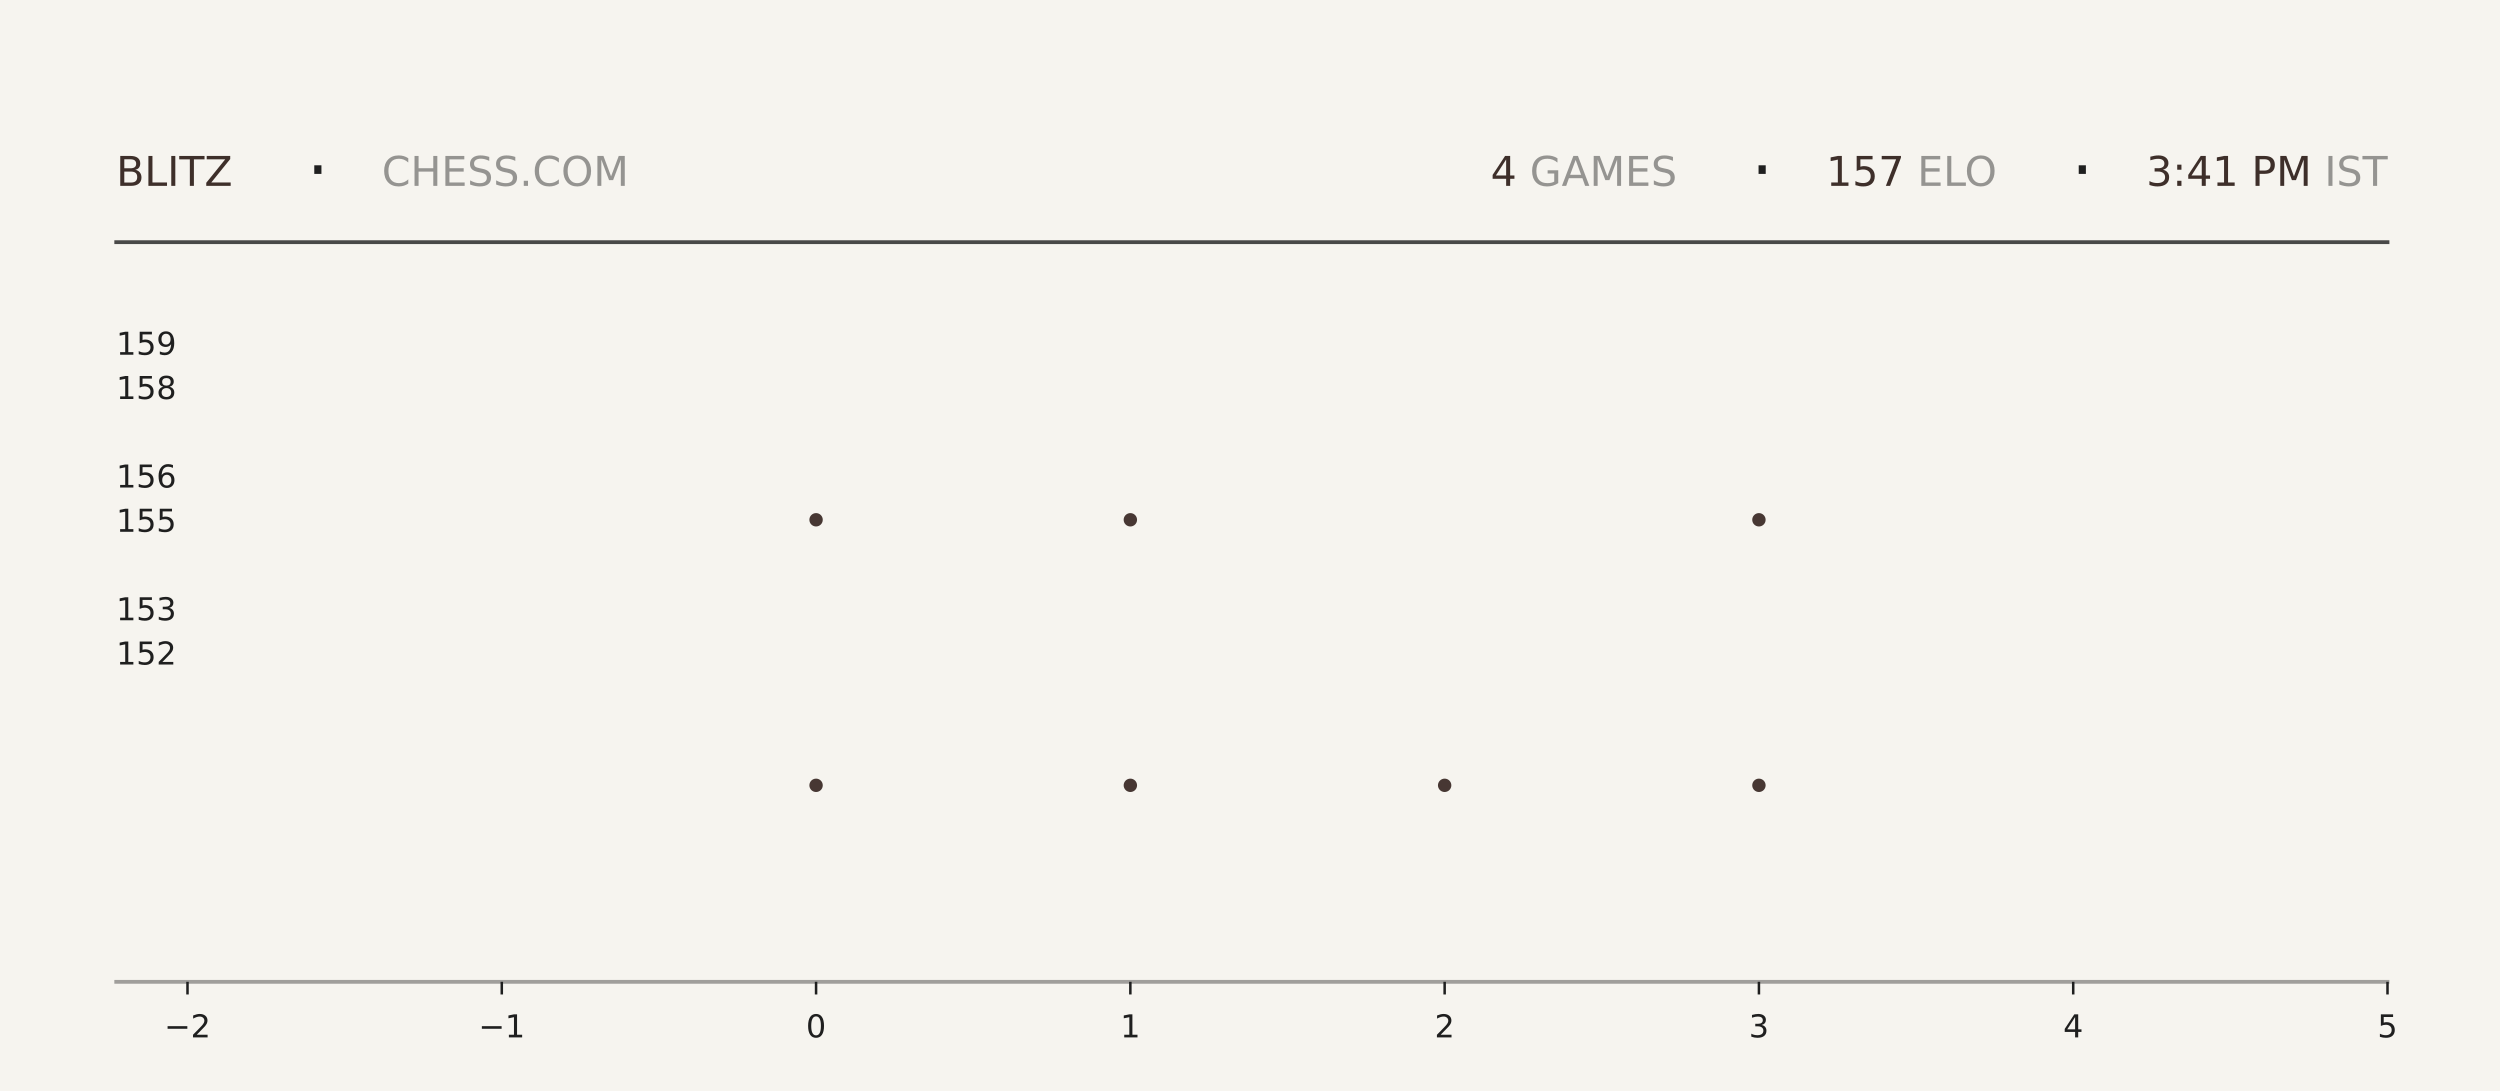
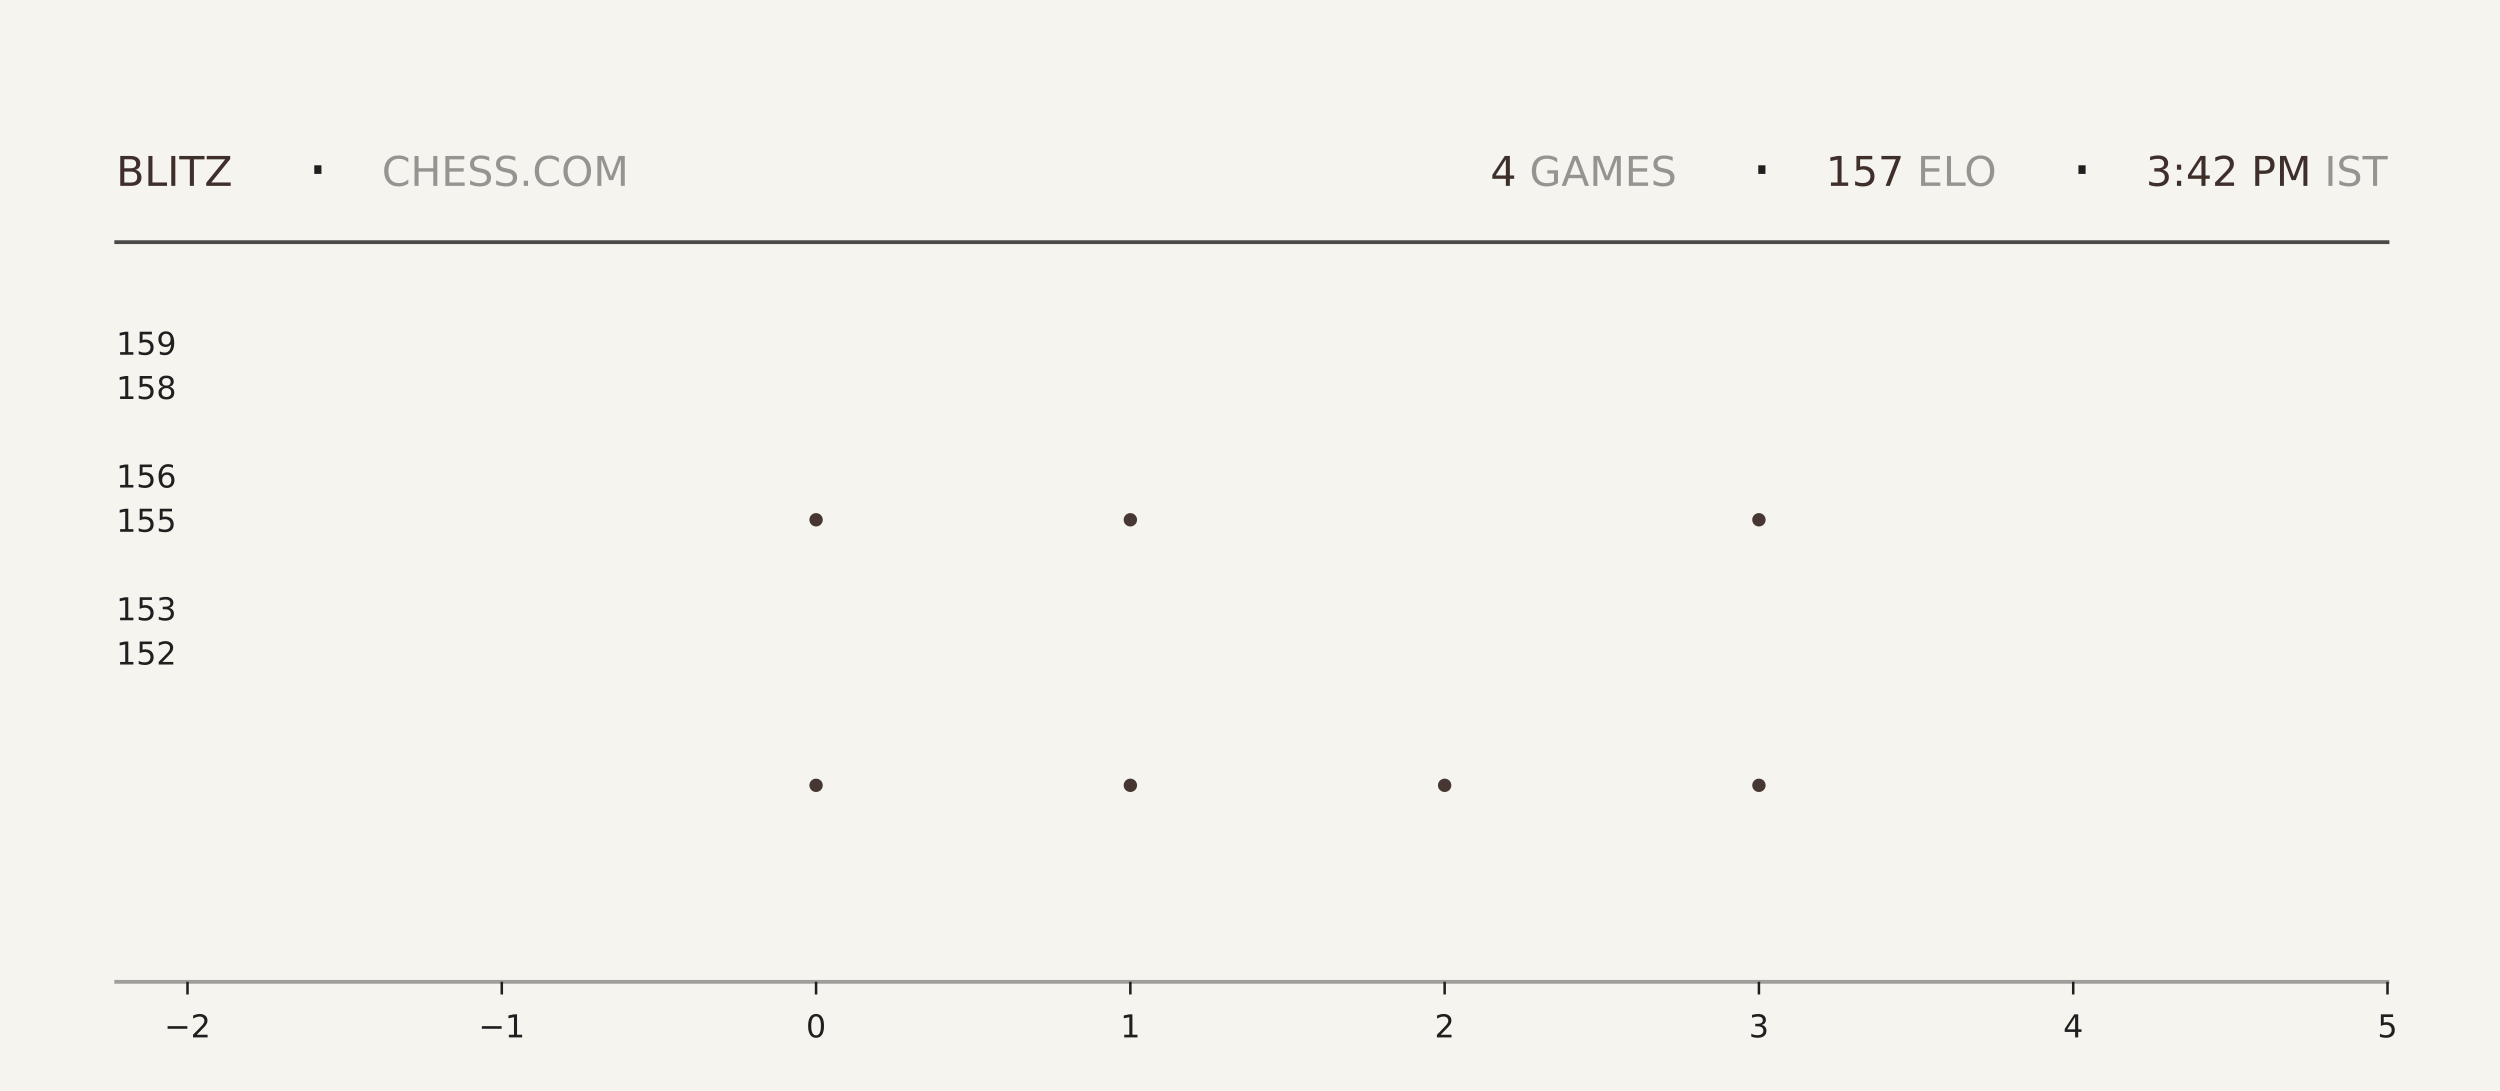
<svg xmlns="http://www.w3.org/2000/svg" xmlns:xlink="http://www.w3.org/1999/xlink" width="792pt" height="345.6pt" viewBox="0 0 792 345.6" version="1.1">
  <defs>
    <style type="text/css">*{stroke-linejoin: round; stroke-linecap: butt}</style>
  </defs>
  <g id="figure_1">
    <g id="patch_1">
      <path d="M 0 345.6  L 792 345.6  L 792 0  L 0 0  z " style="fill: #f6f4ef" />
    </g>
    <g id="axes_1">
      <g id="patch_2">
        <path d="M 59.4 311.04  L 756.36 311.04  L 756.36 103.68  L 59.4 103.68  z " style="fill: #f6f4ef" />
      </g>
      <g id="PathCollection_1">
        <defs>
-           <path id="m77ea21e901" d="M 0 2.121  C 0.563 2.121 1.102 1.898 1.5 1.5  C 1.898 1.102 2.121 0.563 2.121 0  C 2.121 -0.563 1.898 -1.102 1.5 -1.5  C 1.102 -1.898 0.563 -2.121 0 -2.121  C -0.563 -2.121 -1.102 -1.898 -1.5 -1.5  C -1.898 -1.102 -2.121 -0.563 -2.121 0  C -2.121 0.563 -1.898 1.102 -1.5 1.5  C -1.102 1.898 -0.563 2.121 0 2.121  z " />
-         </defs>
-         <g clip-path="url(#p0ea1458066)">
-           <use xlink:href="#m77ea21e901" x="258.531" y="248.79" style="fill: #3e2f2a; fill-opacity: 0.95" />
-           <use xlink:href="#m77ea21e901" x="258.531" y="164.668" style="fill: #3e2f2a; fill-opacity: 0.95" />
+           <path id="mabb6df042b" d="M 0 2.121  C 0.563 2.121 1.102 1.898 1.5 1.5  C 1.898 1.102 2.121 0.563 2.121 0  C 2.121 -0.563 1.898 -1.102 1.5 -1.5  C 1.102 -1.898 0.563 -2.121 0 -2.121  C -0.563 -2.121 -1.102 -1.898 -1.5 -1.5  C -1.898 -1.102 -2.121 -0.563 -2.121 0  C -2.121 0.563 -1.898 1.102 -1.5 1.5  C -1.102 1.898 -0.563 2.121 0 2.121  z " />
+         </defs>
+         <g clip-path="url(#pce04b20175)">
+           <use xlink:href="#mabb6df042b" x="258.531" y="248.79" style="fill: #3e2f2a; fill-opacity: 0.95" />
+           <use xlink:href="#mabb6df042b" x="258.531" y="164.668" style="fill: #3e2f2a; fill-opacity: 0.95" />
        </g>
      </g>
      <g id="PathCollection_2">
-         <g clip-path="url(#p0ea1458066)">
-           <use xlink:href="#m77ea21e901" x="358.097" y="248.79" style="fill: #3e2f2a; fill-opacity: 0.95" />
-           <use xlink:href="#m77ea21e901" x="358.097" y="164.668" style="fill: #3e2f2a; fill-opacity: 0.95" />
-           <use xlink:href="#m77ea21e901" x="358.097" y="80.547" style="fill: #3e2f2a; fill-opacity: 0.95" />
+         <g clip-path="url(#pce04b20175)">
+           <use xlink:href="#mabb6df042b" x="358.097" y="248.79" style="fill: #3e2f2a; fill-opacity: 0.95" />
+           <use xlink:href="#mabb6df042b" x="358.097" y="164.668" style="fill: #3e2f2a; fill-opacity: 0.95" />
+           <use xlink:href="#mabb6df042b" x="358.097" y="80.547" style="fill: #3e2f2a; fill-opacity: 0.95" />
        </g>
      </g>
      <g id="PathCollection_3">
-         <g clip-path="url(#p0ea1458066)">
-           <use xlink:href="#m77ea21e901" x="457.663" y="248.79" style="fill: #3e2f2a; fill-opacity: 0.95" />
+         <g clip-path="url(#pce04b20175)">
+           <use xlink:href="#mabb6df042b" x="457.663" y="248.79" style="fill: #3e2f2a; fill-opacity: 0.95" />
        </g>
      </g>
      <g id="PathCollection_4">
-         <g clip-path="url(#p0ea1458066)">
-           <use xlink:href="#m77ea21e901" x="557.229" y="248.79" style="fill: #3e2f2a; fill-opacity: 0.95" />
-           <use xlink:href="#m77ea21e901" x="557.229" y="164.668" style="fill: #3e2f2a; fill-opacity: 0.95" />
-           <use xlink:href="#m77ea21e901" x="557.229" y="80.547" style="fill: #3e2f2a; fill-opacity: 0.95" />
+         <g clip-path="url(#pce04b20175)">
+           <use xlink:href="#mabb6df042b" x="557.229" y="248.79" style="fill: #3e2f2a; fill-opacity: 0.95" />
+           <use xlink:href="#mabb6df042b" x="557.229" y="164.668" style="fill: #3e2f2a; fill-opacity: 0.95" />
+           <use xlink:href="#mabb6df042b" x="557.229" y="80.547" style="fill: #3e2f2a; fill-opacity: 0.95" />
        </g>
      </g>
      <g id="matplotlib.axis_1">
        <g id="xtick_1">
          <g id="line2d_1">
            <defs>
-               <path id="m7cb18d0a89" d="M 0 0  L 0 4  " style="stroke: #1f1f1f; stroke-width: 0.8" />
+               <path id="md3415b5fe7" d="M 0 0  L 0 4  " style="stroke: #1f1f1f; stroke-width: 0.8" />
            </defs>
            <g>
-               <use xlink:href="#m7cb18d0a89" x="59.4" y="311.04" style="fill: #1f1f1f; stroke: #1f1f1f; stroke-width: 0.8" />
+               <use xlink:href="#md3415b5fe7" x="59.4" y="311.04" style="fill: #1f1f1f; stroke: #1f1f1f; stroke-width: 0.8" />
            </g>
          </g>
          <g id="text_1">
            <g style="fill: #1f1f1f" transform="translate(52.02891 328.6384) scale(0.1 -0.1)">
              <defs>
                <path id="DejaVuSans-2212" d="M 678 2272  L 4684 2272  L 4684 1741  L 678 1741  L 678 2272  z " transform="scale(0.015625)" />
                <path id="DejaVuSans-32" d="M 1228 531  L 3431 531  L 3431 0  L 469 0  L 469 531  Q 828 903 1448 1529  Q 2069 2156 2228 2338  Q 2531 2678 2651 2914  Q 2772 3150 2772 3378  Q 2772 3750 2511 3984  Q 2250 4219 1831 4219  Q 1534 4219 1204 4116  Q 875 4013 500 3803  L 500 4441  Q 881 4594 1212 4672  Q 1544 4750 1819 4750  Q 2544 4750 2975 4387  Q 3406 4025 3406 3419  Q 3406 3131 3298 2873  Q 3191 2616 2906 2266  Q 2828 2175 2409 1742  Q 1991 1309 1228 531  z " transform="scale(0.015625)" />
              </defs>
              <use xlink:href="#DejaVuSans-2212" />
              <use xlink:href="#DejaVuSans-32" transform="translate(83.78906 0)" />
            </g>
          </g>
        </g>
        <g id="xtick_2">
          <g id="line2d_2">
            <g>
-               <use xlink:href="#m7cb18d0a89" x="158.966" y="311.04" style="fill: #1f1f1f; stroke: #1f1f1f; stroke-width: 0.8" />
+               <use xlink:href="#md3415b5fe7" x="158.966" y="311.04" style="fill: #1f1f1f; stroke: #1f1f1f; stroke-width: 0.8" />
            </g>
          </g>
          <g id="text_2">
            <g style="fill: #1f1f1f" transform="translate(151.5946 328.6384) scale(0.1 -0.1)">
              <defs>
                <path id="DejaVuSans-31" d="M 794 531  L 1825 531  L 1825 4091  L 703 3866  L 703 4441  L 1819 4666  L 2450 4666  L 2450 531  L 3481 531  L 3481 0  L 794 0  L 794 531  z " transform="scale(0.015625)" />
              </defs>
              <use xlink:href="#DejaVuSans-2212" />
              <use xlink:href="#DejaVuSans-31" transform="translate(83.78906 0)" />
            </g>
          </g>
        </g>
        <g id="xtick_3">
          <g id="line2d_3">
            <g>
-               <use xlink:href="#m7cb18d0a89" x="258.531" y="311.04" style="fill: #1f1f1f; stroke: #1f1f1f; stroke-width: 0.8" />
+               <use xlink:href="#md3415b5fe7" x="258.531" y="311.04" style="fill: #1f1f1f; stroke: #1f1f1f; stroke-width: 0.8" />
            </g>
          </g>
          <g id="text_3">
            <g style="fill: #1f1f1f" transform="translate(255.3502 328.6384) scale(0.1 -0.1)">
              <defs>
                <path id="DejaVuSans-30" d="M 2034 4250  Q 1547 4250 1301 3770  Q 1056 3291 1056 2328  Q 1056 1369 1301 889  Q 1547 409 2034 409  Q 2525 409 2770 889  Q 3016 1369 3016 2328  Q 3016 3291 2770 3770  Q 2525 4250 2034 4250  z M 2034 4750  Q 2819 4750 3233 4129  Q 3647 3509 3647 2328  Q 3647 1150 3233 529  Q 2819 -91 2034 -91  Q 1250 -91 836 529  Q 422 1150 422 2328  Q 422 3509 836 4129  Q 1250 4750 2034 4750  z " transform="scale(0.015625)" />
              </defs>
              <use xlink:href="#DejaVuSans-30" />
            </g>
          </g>
        </g>
        <g id="xtick_4">
          <g id="line2d_4">
            <g>
-               <use xlink:href="#m7cb18d0a89" x="358.097" y="311.04" style="fill: #1f1f1f; stroke: #1f1f1f; stroke-width: 0.8" />
+               <use xlink:href="#md3415b5fe7" x="358.097" y="311.04" style="fill: #1f1f1f; stroke: #1f1f1f; stroke-width: 0.8" />
            </g>
          </g>
          <g id="text_4">
            <g style="fill: #1f1f1f" transform="translate(354.9159 328.6384) scale(0.1 -0.1)">
              <use xlink:href="#DejaVuSans-31" />
            </g>
          </g>
        </g>
        <g id="xtick_5">
          <g id="line2d_5">
            <g>
-               <use xlink:href="#m7cb18d0a89" x="457.663" y="311.04" style="fill: #1f1f1f; stroke: #1f1f1f; stroke-width: 0.8" />
+               <use xlink:href="#md3415b5fe7" x="457.663" y="311.04" style="fill: #1f1f1f; stroke: #1f1f1f; stroke-width: 0.8" />
            </g>
          </g>
          <g id="text_5">
            <g style="fill: #1f1f1f" transform="translate(454.4816 328.6384) scale(0.1 -0.1)">
              <use xlink:href="#DejaVuSans-32" />
            </g>
          </g>
        </g>
        <g id="xtick_6">
          <g id="line2d_6">
            <g>
-               <use xlink:href="#m7cb18d0a89" x="557.229" y="311.04" style="fill: #1f1f1f; stroke: #1f1f1f; stroke-width: 0.8" />
+               <use xlink:href="#md3415b5fe7" x="557.229" y="311.04" style="fill: #1f1f1f; stroke: #1f1f1f; stroke-width: 0.8" />
            </g>
          </g>
          <g id="text_6">
            <g style="fill: #1f1f1f" transform="translate(554.0473 328.6384) scale(0.1 -0.1)">
              <defs>
                <path id="DejaVuSans-33" d="M 2597 2516  Q 3050 2419 3304 2112  Q 3559 1806 3559 1356  Q 3559 666 3084 287  Q 2609 -91 1734 -91  Q 1441 -91 1130 -33  Q 819 25 488 141  L 488 750  Q 750 597 1062 519  Q 1375 441 1716 441  Q 2309 441 2620 675  Q 2931 909 2931 1356  Q 2931 1769 2642 2001  Q 2353 2234 1838 2234  L 1294 2234  L 1294 2753  L 1863 2753  Q 2328 2753 2575 2939  Q 2822 3125 2822 3475  Q 2822 3834 2567 4026  Q 2313 4219 1838 4219  Q 1578 4219 1281 4162  Q 984 4106 628 3988  L 628 4550  Q 988 4650 1302 4700  Q 1616 4750 1894 4750  Q 2613 4750 3031 4423  Q 3450 4097 3450 3541  Q 3450 3153 3228 2886  Q 3006 2619 2597 2516  z " transform="scale(0.015625)" />
              </defs>
              <use xlink:href="#DejaVuSans-33" />
            </g>
          </g>
        </g>
        <g id="xtick_7">
          <g id="line2d_7">
            <g>
-               <use xlink:href="#m7cb18d0a89" x="656.794" y="311.04" style="fill: #1f1f1f; stroke: #1f1f1f; stroke-width: 0.8" />
+               <use xlink:href="#md3415b5fe7" x="656.794" y="311.04" style="fill: #1f1f1f; stroke: #1f1f1f; stroke-width: 0.8" />
            </g>
          </g>
          <g id="text_7">
            <g style="fill: #1f1f1f" transform="translate(653.613 328.6384) scale(0.1 -0.1)">
              <defs>
                <path id="DejaVuSans-34" d="M 2419 4116  L 825 1625  L 2419 1625  L 2419 4116  z M 2253 4666  L 3047 4666  L 3047 1625  L 3713 1625  L 3713 1100  L 3047 1100  L 3047 0  L 2419 0  L 2419 1100  L 313 1100  L 313 1709  L 2253 4666  z " transform="scale(0.015625)" />
              </defs>
              <use xlink:href="#DejaVuSans-34" />
            </g>
          </g>
        </g>
        <g id="xtick_8">
          <g id="line2d_8">
            <g>
-               <use xlink:href="#m7cb18d0a89" x="756.36" y="311.04" style="fill: #1f1f1f; stroke: #1f1f1f; stroke-width: 0.8" />
+               <use xlink:href="#md3415b5fe7" x="756.36" y="311.04" style="fill: #1f1f1f; stroke: #1f1f1f; stroke-width: 0.8" />
            </g>
          </g>
          <g id="text_8">
            <g style="fill: #1f1f1f" transform="translate(753.1788 328.6384) scale(0.1 -0.1)">
              <defs>
                <path id="DejaVuSans-35" d="M 691 4666  L 3169 4666  L 3169 4134  L 1269 4134  L 1269 2991  Q 1406 3038 1543 3061  Q 1681 3084 1819 3084  Q 2600 3084 3056 2656  Q 3513 2228 3513 1497  Q 3513 744 3044 326  Q 2575 -91 1722 -91  Q 1428 -91 1123 -41  Q 819 9 494 109  L 494 744  Q 775 591 1075 516  Q 1375 441 1709 441  Q 2250 441 2565 725  Q 2881 1009 2881 1497  Q 2881 1984 2565 2268  Q 2250 2553 1709 2553  Q 1456 2553 1204 2497  Q 953 2441 691 2322  L 691 4666  z " transform="scale(0.015625)" />
              </defs>
              <use xlink:href="#DejaVuSans-35" />
            </g>
          </g>
        </g>
      </g>
      <g id="matplotlib.axis_2">
        <g id="ytick_1">
          <g id="line2d_9" />
          <g id="text_9">
            <g style="fill: #1f1f1f" transform="translate(36.8125 210.5283) scale(0.1 -0.1)">
              <use xlink:href="#DejaVuSans-31" />
              <use xlink:href="#DejaVuSans-35" transform="translate(63.62305 0)" />
              <use xlink:href="#DejaVuSans-32" transform="translate(127.2461 0)" />
            </g>
          </g>
        </g>
        <g id="ytick_2">
          <g id="line2d_10" />
          <g id="text_10">
            <g style="fill: #1f1f1f" transform="translate(36.8125 196.508) scale(0.1 -0.1)">
              <use xlink:href="#DejaVuSans-31" />
              <use xlink:href="#DejaVuSans-35" transform="translate(63.62305 0)" />
              <use xlink:href="#DejaVuSans-33" transform="translate(127.2461 0)" />
            </g>
          </g>
        </g>
        <g id="ytick_3">
          <g id="line2d_11" />
          <g id="text_11">
            <g style="fill: #1f1f1f" transform="translate(36.8125 168.4675) scale(0.1 -0.1)">
              <use xlink:href="#DejaVuSans-31" />
              <use xlink:href="#DejaVuSans-35" transform="translate(63.62305 0)" />
              <use xlink:href="#DejaVuSans-35" transform="translate(127.2461 0)" />
            </g>
          </g>
        </g>
        <g id="ytick_4">
          <g id="line2d_12" />
          <g id="text_12">
            <g style="fill: #1f1f1f" transform="translate(36.8125 154.4472) scale(0.1 -0.1)">
              <defs>
                <path id="DejaVuSans-36" d="M 2113 2584  Q 1688 2584 1439 2293  Q 1191 2003 1191 1497  Q 1191 994 1439 701  Q 1688 409 2113 409  Q 2538 409 2786 701  Q 3034 994 3034 1497  Q 3034 2003 2786 2293  Q 2538 2584 2113 2584  z M 3366 4563  L 3366 3988  Q 3128 4100 2886 4159  Q 2644 4219 2406 4219  Q 1781 4219 1451 3797  Q 1122 3375 1075 2522  Q 1259 2794 1537 2939  Q 1816 3084 2150 3084  Q 2853 3084 3261 2657  Q 3669 2231 3669 1497  Q 3669 778 3244 343  Q 2819 -91 2113 -91  Q 1303 -91 875 529  Q 447 1150 447 2328  Q 447 3434 972 4092  Q 1497 4750 2381 4750  Q 2619 4750 2861 4703  Q 3103 4656 3366 4563  z " transform="scale(0.015625)" />
              </defs>
              <use xlink:href="#DejaVuSans-31" />
              <use xlink:href="#DejaVuSans-35" transform="translate(63.62305 0)" />
              <use xlink:href="#DejaVuSans-36" transform="translate(127.2461 0)" />
            </g>
          </g>
        </g>
        <g id="ytick_5">
          <g id="line2d_13" />
          <g id="text_13">
            <g style="fill: #1f1f1f" transform="translate(36.8125 126.4066) scale(0.1 -0.1)">
              <defs>
                <path id="DejaVuSans-38" d="M 2034 2216  Q 1584 2216 1326 1975  Q 1069 1734 1069 1313  Q 1069 891 1326 650  Q 1584 409 2034 409  Q 2484 409 2743 651  Q 3003 894 3003 1313  Q 3003 1734 2745 1975  Q 2488 2216 2034 2216  z M 1403 2484  Q 997 2584 770 2862  Q 544 3141 544 3541  Q 544 4100 942 4425  Q 1341 4750 2034 4750  Q 2731 4750 3128 4425  Q 3525 4100 3525 3541  Q 3525 3141 3298 2862  Q 3072 2584 2669 2484  Q 3125 2378 3379 2068  Q 3634 1759 3634 1313  Q 3634 634 3220 271  Q 2806 -91 2034 -91  Q 1263 -91 848 271  Q 434 634 434 1313  Q 434 1759 690 2068  Q 947 2378 1403 2484  z M 1172 3481  Q 1172 3119 1398 2916  Q 1625 2713 2034 2713  Q 2441 2713 2670 2916  Q 2900 3119 2900 3481  Q 2900 3844 2670 4047  Q 2441 4250 2034 4250  Q 1625 4250 1398 4047  Q 1172 3844 1172 3481  z " transform="scale(0.015625)" />
              </defs>
              <use xlink:href="#DejaVuSans-31" />
              <use xlink:href="#DejaVuSans-35" transform="translate(63.62305 0)" />
              <use xlink:href="#DejaVuSans-38" transform="translate(127.2461 0)" />
            </g>
          </g>
        </g>
        <g id="ytick_6">
          <g id="line2d_14" />
          <g id="text_14">
            <g style="fill: #1f1f1f" transform="translate(36.8125 112.3863) scale(0.1 -0.1)">
              <defs>
                <path id="DejaVuSans-39" d="M 703 97  L 703 672  Q 941 559 1184 500  Q 1428 441 1663 441  Q 2288 441 2617 861  Q 2947 1281 2994 2138  Q 2813 1869 2534 1725  Q 2256 1581 1919 1581  Q 1219 1581 811 2004  Q 403 2428 403 3163  Q 403 3881 828 4315  Q 1253 4750 1959 4750  Q 2769 4750 3195 4129  Q 3622 3509 3622 2328  Q 3622 1225 3098 567  Q 2575 -91 1691 -91  Q 1453 -91 1209 -44  Q 966 3 703 97  z M 1959 2075  Q 2384 2075 2632 2365  Q 2881 2656 2881 3163  Q 2881 3666 2632 3958  Q 2384 4250 1959 4250  Q 1534 4250 1286 3958  Q 1038 3666 1038 3163  Q 1038 2656 1286 2365  Q 1534 2075 1959 2075  z " transform="scale(0.015625)" />
              </defs>
              <use xlink:href="#DejaVuSans-31" />
              <use xlink:href="#DejaVuSans-35" transform="translate(63.62305 0)" />
              <use xlink:href="#DejaVuSans-39" transform="translate(127.2461 0)" />
            </g>
          </g>
        </g>
      </g>
    </g>
    <g id="line2d_15">
      <path d="M 36.82 76.723  L 756.36 76.723  " style="fill: none; stroke: #1f1f1f; stroke-opacity: 0.8; stroke-width: 1.2; stroke-linecap: square" />
    </g>
    <g id="line2d_16">
      <path d="M 36.82 311.04  L 756.36 311.04  " style="fill: none; stroke: #1f1f1f; stroke-opacity: 0.4; stroke-width: 1.2; stroke-linecap: square" />
    </g>
    <g id="text_15">
      <g style="fill: #3e2f2a" transform="translate(36.82 58.88319) scale(0.13 -0.13)">
        <defs>
          <path id="DejaVuSans-42" d="M 1259 2228  L 1259 519  L 2272 519  Q 2781 519 3026 730  Q 3272 941 3272 1375  Q 3272 1813 3026 2020  Q 2781 2228 2272 2228  L 1259 2228  z M 1259 4147  L 1259 2741  L 2194 2741  Q 2656 2741 2882 2914  Q 3109 3088 3109 3444  Q 3109 3797 2882 3972  Q 2656 4147 2194 4147  L 1259 4147  z M 628 4666  L 2241 4666  Q 2963 4666 3353 4366  Q 3744 4066 3744 3513  Q 3744 3084 3544 2831  Q 3344 2578 2956 2516  Q 3422 2416 3680 2098  Q 3938 1781 3938 1306  Q 3938 681 3513 340  Q 3088 0 2303 0  L 628 0  L 628 4666  z " transform="scale(0.015625)" />
          <path id="DejaVuSans-4c" d="M 628 4666  L 1259 4666  L 1259 531  L 3531 531  L 3531 0  L 628 0  L 628 4666  z " transform="scale(0.015625)" />
          <path id="DejaVuSans-49" d="M 628 4666  L 1259 4666  L 1259 0  L 628 0  L 628 4666  z " transform="scale(0.015625)" />
          <path id="DejaVuSans-54" d="M -19 4666  L 3928 4666  L 3928 4134  L 2272 4134  L 2272 0  L 1638 0  L 1638 4134  L -19 4134  L -19 4666  z " transform="scale(0.015625)" />
          <path id="DejaVuSans-5a" d="M 359 4666  L 4025 4666  L 4025 4184  L 1075 531  L 4097 531  L 4097 0  L 288 0  L 288 481  L 3238 4134  L 359 4134  L 359 4666  z " transform="scale(0.015625)" />
        </defs>
        <use xlink:href="#DejaVuSans-42" />
        <use xlink:href="#DejaVuSans-4c" transform="translate(68.60352 0)" />
        <use xlink:href="#DejaVuSans-49" transform="translate(124.3164 0)" />
        <use xlink:href="#DejaVuSans-54" transform="translate(153.8086 0)" />
        <use xlink:href="#DejaVuSans-5a" transform="translate(214.8926 0)" />
      </g>
    </g>
    <g id="text_16">
      <g style="fill: #1f1f1f" transform="translate(97.21 61.36662) scale(0.22 -0.22)">
        <defs>
          <path id="DejaVuSans-b7" d="M 684 2619  L 1344 2619  L 1344 1825  L 684 1825  L 684 2619  z " transform="scale(0.015625)" />
        </defs>
        <use xlink:href="#DejaVuSans-b7" />
      </g>
    </g>
    <g id="text_17">
      <g style="fill: #1f1f1f; opacity: 0.45" transform="translate(120.97 58.88319) scale(0.13 -0.13)">
        <defs>
          <path id="DejaVuSans-43" d="M 4122 4306  L 4122 3641  Q 3803 3938 3442 4084  Q 3081 4231 2675 4231  Q 1875 4231 1450 3742  Q 1025 3253 1025 2328  Q 1025 1406 1450 917  Q 1875 428 2675 428  Q 3081 428 3442 575  Q 3803 722 4122 1019  L 4122 359  Q 3791 134 3420 21  Q 3050 -91 2638 -91  Q 1578 -91 968 557  Q 359 1206 359 2328  Q 359 3453 968 4101  Q 1578 4750 2638 4750  Q 3056 4750 3426 4639  Q 3797 4528 4122 4306  z " transform="scale(0.015625)" />
          <path id="DejaVuSans-48" d="M 628 4666  L 1259 4666  L 1259 2753  L 3553 2753  L 3553 4666  L 4184 4666  L 4184 0  L 3553 0  L 3553 2222  L 1259 2222  L 1259 0  L 628 0  L 628 4666  z " transform="scale(0.015625)" />
          <path id="DejaVuSans-45" d="M 628 4666  L 3578 4666  L 3578 4134  L 1259 4134  L 1259 2753  L 3481 2753  L 3481 2222  L 1259 2222  L 1259 531  L 3634 531  L 3634 0  L 628 0  L 628 4666  z " transform="scale(0.015625)" />
          <path id="DejaVuSans-53" d="M 3425 4513  L 3425 3897  Q 3066 4069 2747 4153  Q 2428 4238 2131 4238  Q 1616 4238 1336 4038  Q 1056 3838 1056 3469  Q 1056 3159 1242 3001  Q 1428 2844 1947 2747  L 2328 2669  Q 3034 2534 3370 2195  Q 3706 1856 3706 1288  Q 3706 609 3251 259  Q 2797 -91 1919 -91  Q 1588 -91 1214 -16  Q 841 59 441 206  L 441 856  Q 825 641 1194 531  Q 1563 422 1919 422  Q 2459 422 2753 634  Q 3047 847 3047 1241  Q 3047 1584 2836 1778  Q 2625 1972 2144 2069  L 1759 2144  Q 1053 2284 737 2584  Q 422 2884 422 3419  Q 422 4038 858 4394  Q 1294 4750 2059 4750  Q 2388 4750 2728 4690  Q 3069 4631 3425 4513  z " transform="scale(0.015625)" />
          <path id="DejaVuSans-2e" d="M 684 794  L 1344 794  L 1344 0  L 684 0  L 684 794  z " transform="scale(0.015625)" />
          <path id="DejaVuSans-4f" d="M 2522 4238  Q 1834 4238 1429 3725  Q 1025 3213 1025 2328  Q 1025 1447 1429 934  Q 1834 422 2522 422  Q 3209 422 3611 934  Q 4013 1447 4013 2328  Q 4013 3213 3611 3725  Q 3209 4238 2522 4238  z M 2522 4750  Q 3503 4750 4090 4092  Q 4678 3434 4678 2328  Q 4678 1225 4090 567  Q 3503 -91 2522 -91  Q 1538 -91 948 565  Q 359 1222 359 2328  Q 359 3434 948 4092  Q 1538 4750 2522 4750  z " transform="scale(0.015625)" />
          <path id="DejaVuSans-4d" d="M 628 4666  L 1569 4666  L 2759 1491  L 3956 4666  L 4897 4666  L 4897 0  L 4281 0  L 4281 4097  L 3078 897  L 2444 897  L 1241 4097  L 1241 0  L 628 0  L 628 4666  z " transform="scale(0.015625)" />
        </defs>
        <use xlink:href="#DejaVuSans-43" />
        <use xlink:href="#DejaVuSans-48" transform="translate(69.82422 0)" />
        <use xlink:href="#DejaVuSans-45" transform="translate(145.0195 0)" />
        <use xlink:href="#DejaVuSans-53" transform="translate(208.2031 0)" />
        <use xlink:href="#DejaVuSans-53" transform="translate(271.6797 0)" />
        <use xlink:href="#DejaVuSans-2e" transform="translate(335.1562 0)" />
        <use xlink:href="#DejaVuSans-43" transform="translate(366.9434 0)" />
        <use xlink:href="#DejaVuSans-4f" transform="translate(436.7676 0)" />
        <use xlink:href="#DejaVuSans-4d" transform="translate(515.4785 0)" />
      </g>
    </g>
    <g id="text_18">
-       <g style="fill: #3e2f2a" transform="translate(472.23 58.88319) scale(0.13 -0.13)">
+       <g style="fill: #3e2f2a" transform="translate(472.14 58.88319) scale(0.13 -0.13)">
        <use xlink:href="#DejaVuSans-34" />
      </g>
    </g>
    <g id="text_19">
-       <g style="fill: #1f1f1f; opacity: 0.45" transform="translate(480.51 58.88319) scale(0.13 -0.13)">
+       <g style="fill: #1f1f1f; opacity: 0.45" transform="translate(480.42 58.88319) scale(0.13 -0.13)">
        <defs>
          <path id="DejaVuSans-20" transform="scale(0.015625)" />
          <path id="DejaVuSans-47" d="M 3809 666  L 3809 1919  L 2778 1919  L 2778 2438  L 4434 2438  L 4434 434  Q 4069 175 3628 42  Q 3188 -91 2688 -91  Q 1594 -91 976 548  Q 359 1188 359 2328  Q 359 3472 976 4111  Q 1594 4750 2688 4750  Q 3144 4750 3555 4637  Q 3966 4525 4313 4306  L 4313 3634  Q 3963 3931 3569 4081  Q 3175 4231 2741 4231  Q 1884 4231 1454 3753  Q 1025 3275 1025 2328  Q 1025 1384 1454 906  Q 1884 428 2741 428  Q 3075 428 3337 486  Q 3600 544 3809 666  z " transform="scale(0.015625)" />
          <path id="DejaVuSans-41" d="M 2188 4044  L 1331 1722  L 3047 1722  L 2188 4044  z M 1831 4666  L 2547 4666  L 4325 0  L 3669 0  L 3244 1197  L 1141 1197  L 716 0  L 50 0  L 1831 4666  z " transform="scale(0.015625)" />
        </defs>
        <use xlink:href="#DejaVuSans-20" />
        <use xlink:href="#DejaVuSans-47" transform="translate(31.78711 0)" />
        <use xlink:href="#DejaVuSans-41" transform="translate(109.2773 0)" />
        <use xlink:href="#DejaVuSans-4d" transform="translate(177.6855 0)" />
        <use xlink:href="#DejaVuSans-45" transform="translate(263.9648 0)" />
        <use xlink:href="#DejaVuSans-53" transform="translate(327.1484 0)" />
      </g>
    </g>
    <g id="text_20">
-       <g style="fill: #1f1f1f" transform="translate(554.76 61.36662) scale(0.22 -0.22)">
+       <g style="fill: #1f1f1f" transform="translate(554.67 61.36662) scale(0.22 -0.22)">
        <use xlink:href="#DejaVuSans-b7" />
      </g>
    </g>
    <g id="text_21">
-       <g style="fill: #3e2f2a" transform="translate(578.52 58.88319) scale(0.13 -0.13)">
+       <g style="fill: #3e2f2a" transform="translate(578.43 58.88319) scale(0.13 -0.13)">
        <defs>
          <path id="DejaVuSans-37" d="M 525 4666  L 3525 4666  L 3525 4397  L 1831 0  L 1172 0  L 2766 4134  L 525 4134  L 525 4666  z " transform="scale(0.015625)" />
        </defs>
        <use xlink:href="#DejaVuSans-31" />
        <use xlink:href="#DejaVuSans-35" transform="translate(63.62305 0)" />
        <use xlink:href="#DejaVuSans-37" transform="translate(127.2461 0)" />
      </g>
    </g>
    <g id="text_22">
-       <g style="fill: #1f1f1f; opacity: 0.45" transform="translate(603.27 58.88319) scale(0.13 -0.13)">
+       <g style="fill: #1f1f1f; opacity: 0.45" transform="translate(603.18 58.88319) scale(0.13 -0.13)">
        <use xlink:href="#DejaVuSans-20" />
        <use xlink:href="#DejaVuSans-45" transform="translate(31.78711 0)" />
        <use xlink:href="#DejaVuSans-4c" transform="translate(94.9707 0)" />
        <use xlink:href="#DejaVuSans-4f" transform="translate(147.0586 0)" />
      </g>
    </g>
    <g id="text_23">
-       <g style="fill: #1f1f1f" transform="translate(656.19 61.36662) scale(0.22 -0.22)">
+       <g style="fill: #1f1f1f" transform="translate(656.1 61.36662) scale(0.22 -0.22)">
        <use xlink:href="#DejaVuSans-b7" />
      </g>
    </g>
    <g id="text_24">
-       <g style="fill: #3e2f2a" transform="translate(679.95 58.88319) scale(0.13 -0.13)">
+       <g style="fill: #3e2f2a" transform="translate(679.86 58.88319) scale(0.13 -0.13)">
        <defs>
          <path id="DejaVuSans-3a" d="M 750 794  L 1409 794  L 1409 0  L 750 0  L 750 794  z M 750 3309  L 1409 3309  L 1409 2516  L 750 2516  L 750 3309  z " transform="scale(0.015625)" />
          <path id="DejaVuSans-50" d="M 1259 4147  L 1259 2394  L 2053 2394  Q 2494 2394 2734 2622  Q 2975 2850 2975 3272  Q 2975 3691 2734 3919  Q 2494 4147 2053 4147  L 1259 4147  z M 628 4666  L 2053 4666  Q 2838 4666 3239 4311  Q 3641 3956 3641 3272  Q 3641 2581 3239 2228  Q 2838 1875 2053 1875  L 1259 1875  L 1259 0  L 628 0  L 628 4666  z " transform="scale(0.015625)" />
        </defs>
        <use xlink:href="#DejaVuSans-33" />
        <use xlink:href="#DejaVuSans-3a" transform="translate(63.62305 0)" />
        <use xlink:href="#DejaVuSans-34" transform="translate(97.31445 0)" />
-         <use xlink:href="#DejaVuSans-31" transform="translate(160.9375 0)" />
+         <use xlink:href="#DejaVuSans-32" transform="translate(160.9375 0)" />
        <use xlink:href="#DejaVuSans-20" transform="translate(224.5605 0)" />
        <use xlink:href="#DejaVuSans-50" transform="translate(256.3477 0)" />
        <use xlink:href="#DejaVuSans-4d" transform="translate(316.6504 0)" />
      </g>
    </g>
    <g id="text_25">
      <g style="fill: #1f1f1f; opacity: 0.45" transform="translate(732.24 58.88319) scale(0.13 -0.13)">
        <use xlink:href="#DejaVuSans-20" />
        <use xlink:href="#DejaVuSans-49" transform="translate(31.78711 0)" />
        <use xlink:href="#DejaVuSans-53" transform="translate(61.2793 0)" />
        <use xlink:href="#DejaVuSans-54" transform="translate(124.7559 0)" />
      </g>
    </g>
  </g>
  <defs>
-     <clipPath id="p0ea1458066">
+     <clipPath id="pce04b20175">
      <rect x="59.4" y="103.68" width="696.96" height="207.36" />
    </clipPath>
  </defs>
</svg>
